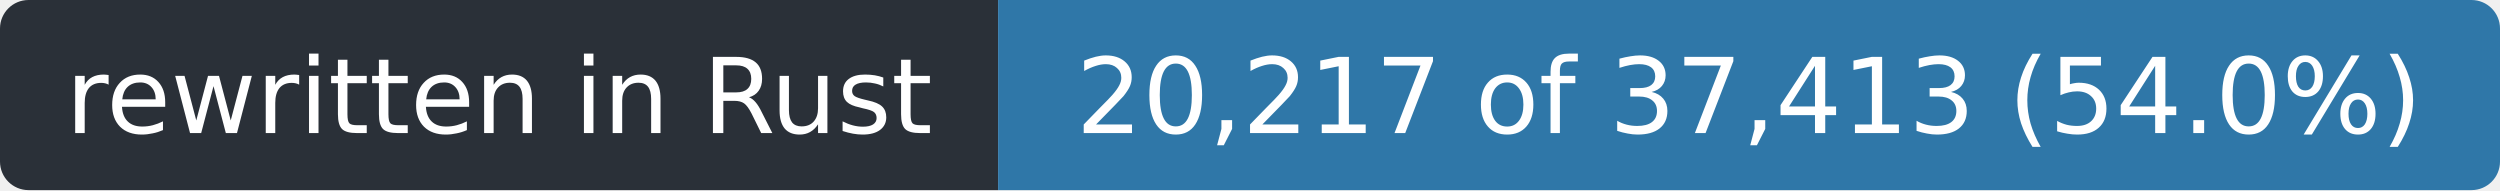
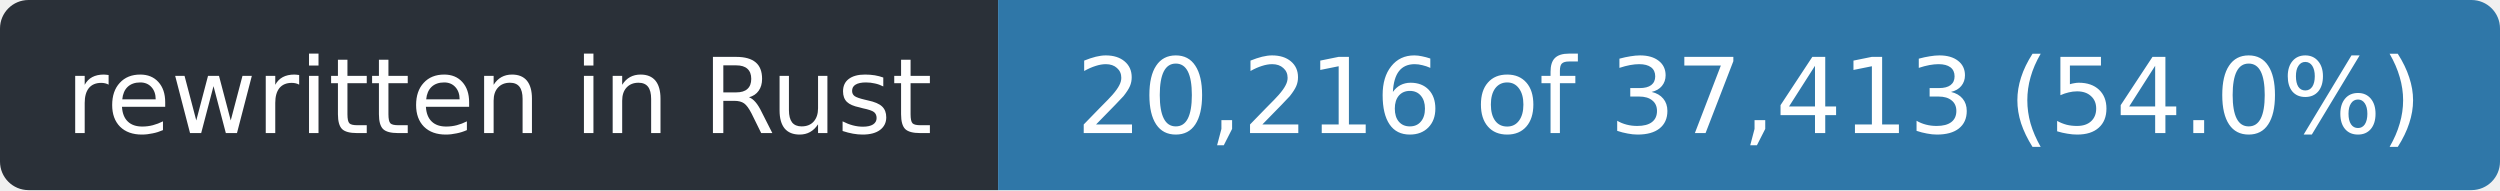
- <svg xmlns="http://www.w3.org/2000/svg" width="263" height="20" role="img" aria-label="rewritten in Rust: 20,217 of 37,413 (54.0%)">
+ <svg xmlns="http://www.w3.org/2000/svg" width="263" height="20" role="img" aria-label="rewritten in Rust: 20,216 of 37,413 (54.0%)">
  <clipPath id="r">
    <rect width="263" height="20" rx="3" />
  </clipPath>
  <g clip-path="url(#r)">
    <rect width="105" height="20" fill="#2a3038" />
    <rect x="105" width="158" height="20" fill="#2f77a8" />
  </g>
  <g fill="#fff" font-family="Verdana,Geneva,DejaVu Sans,sans-serif" font-size="11" text-anchor="middle">
    <text x="52.5" y="14" textLength="93">rewritten in Rust</text>
-     <text x="184.0" y="14" textLength="146">20,217 of 37,413 (54.0%)</text>
+     <text x="184.0" y="14" textLength="146">20,216 of 37,413 (54.0%)</text>
  </g>
</svg>
